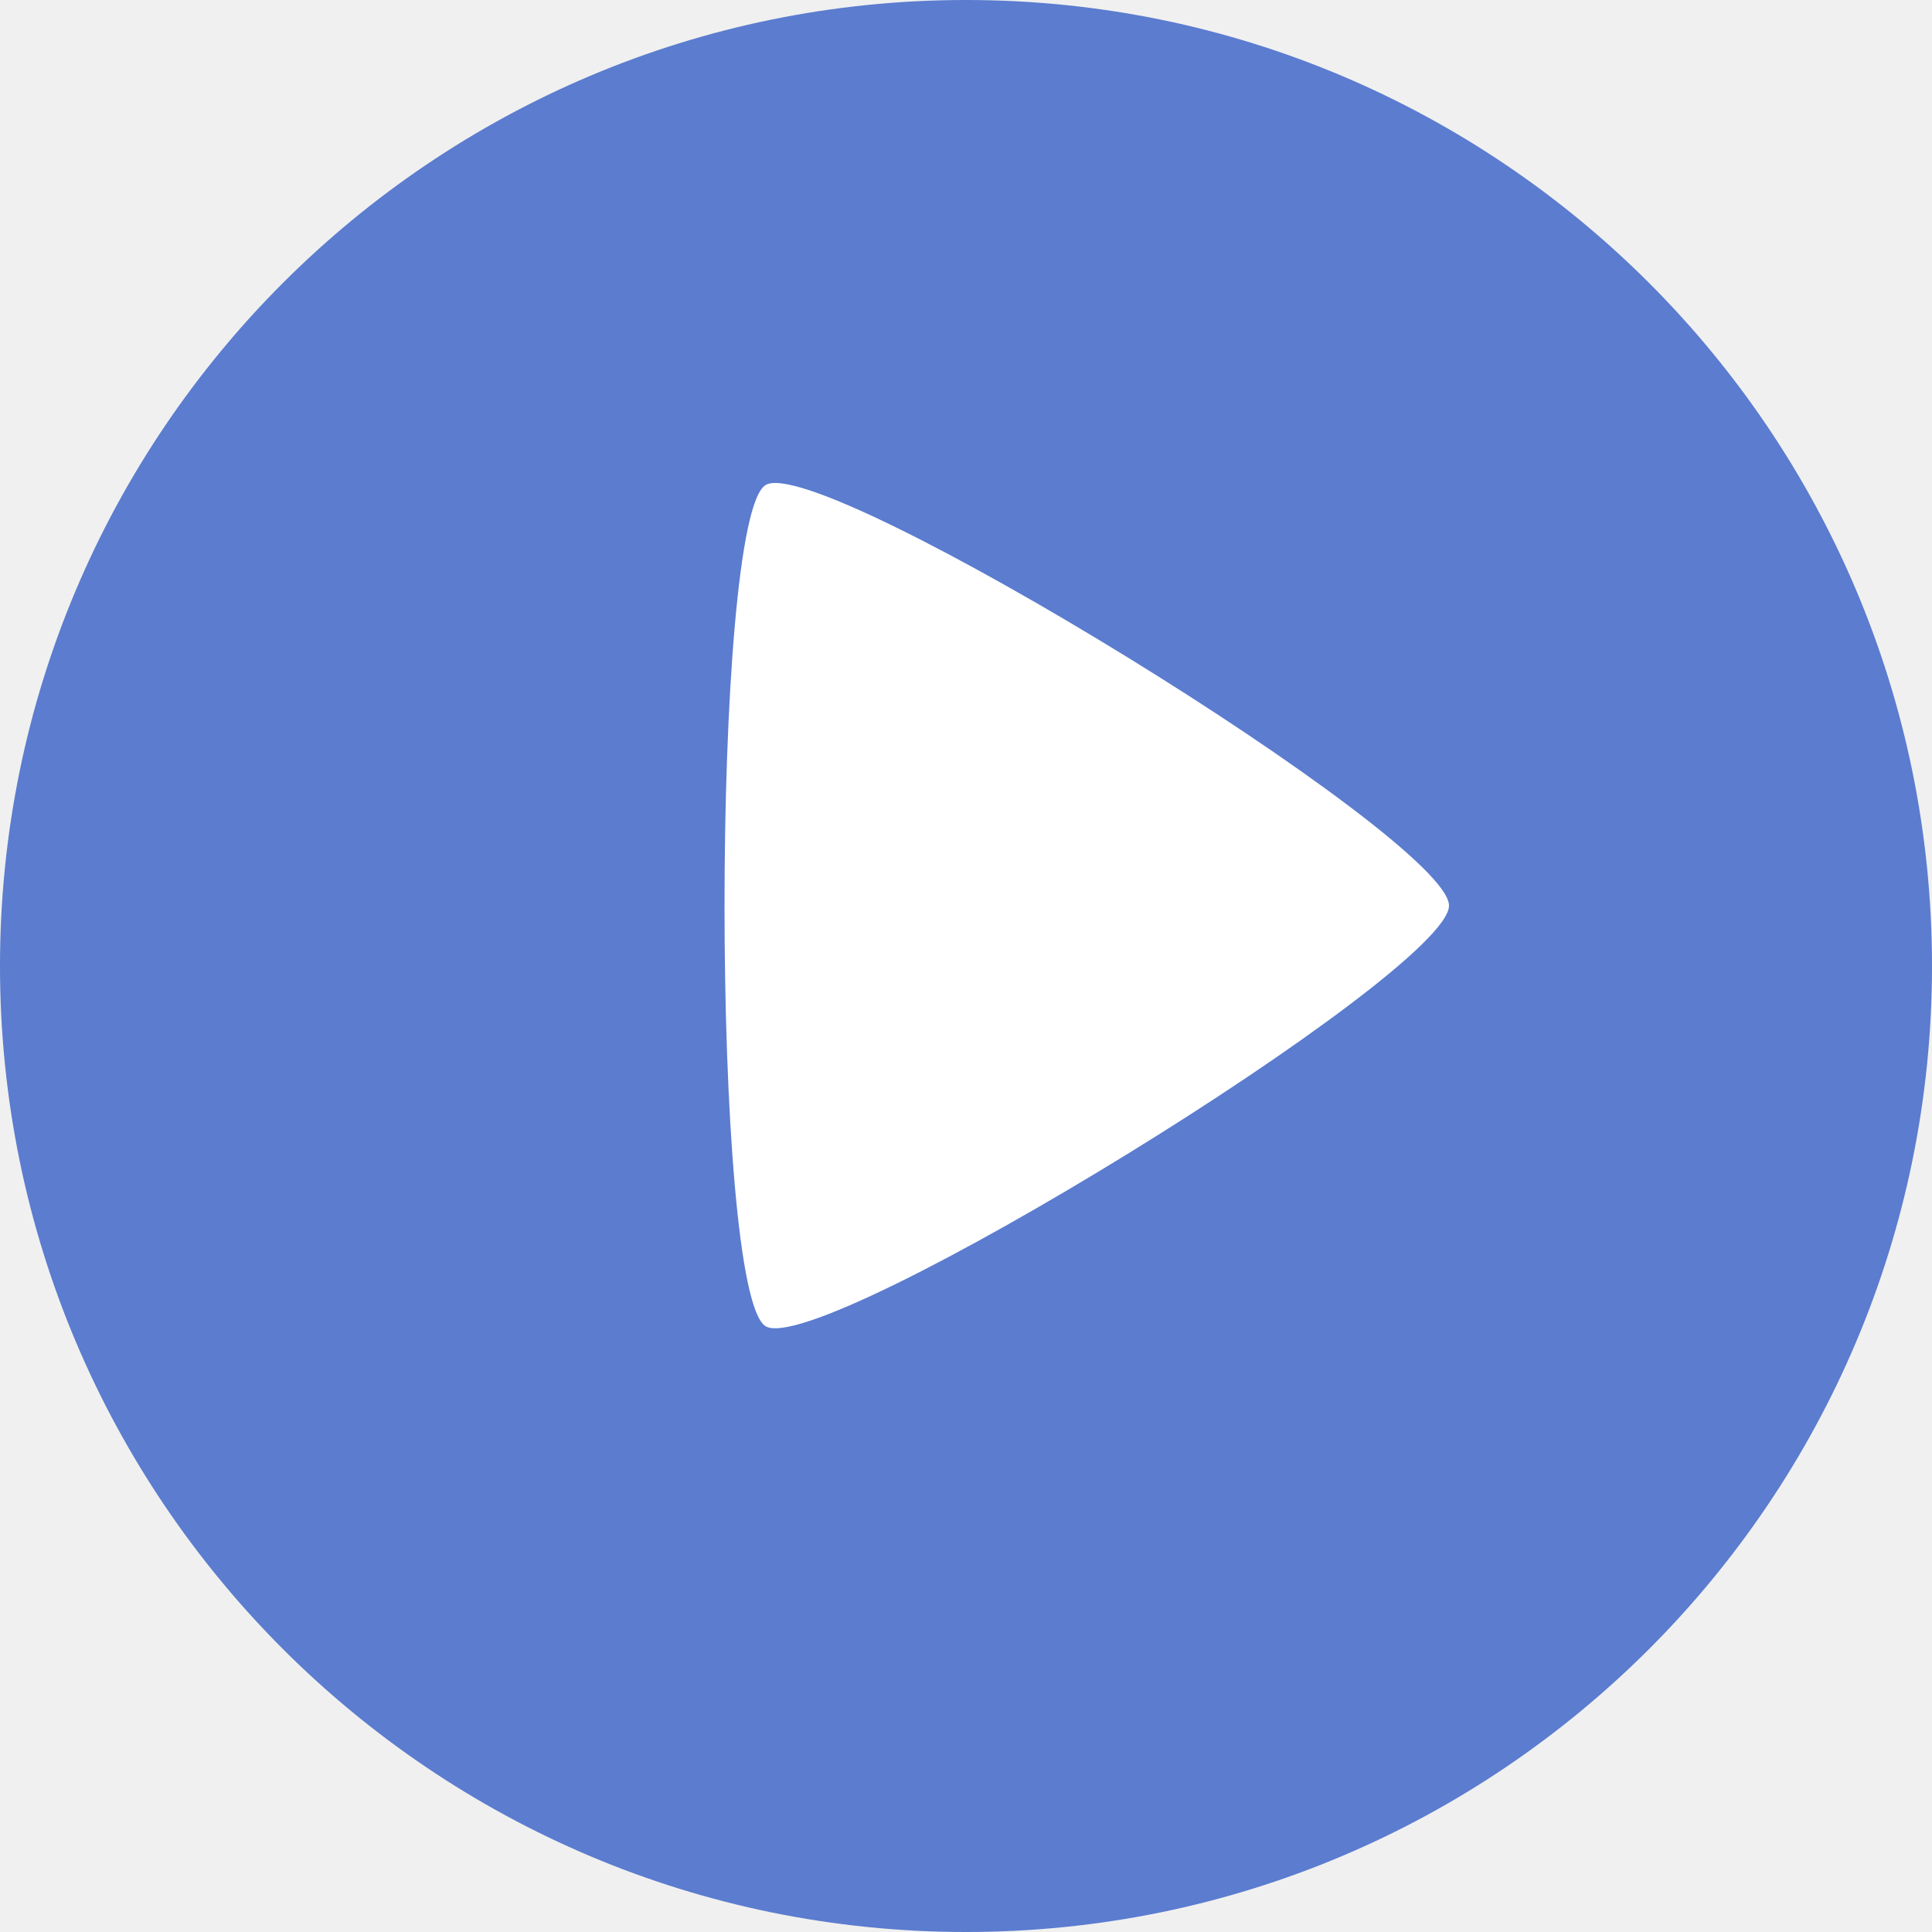
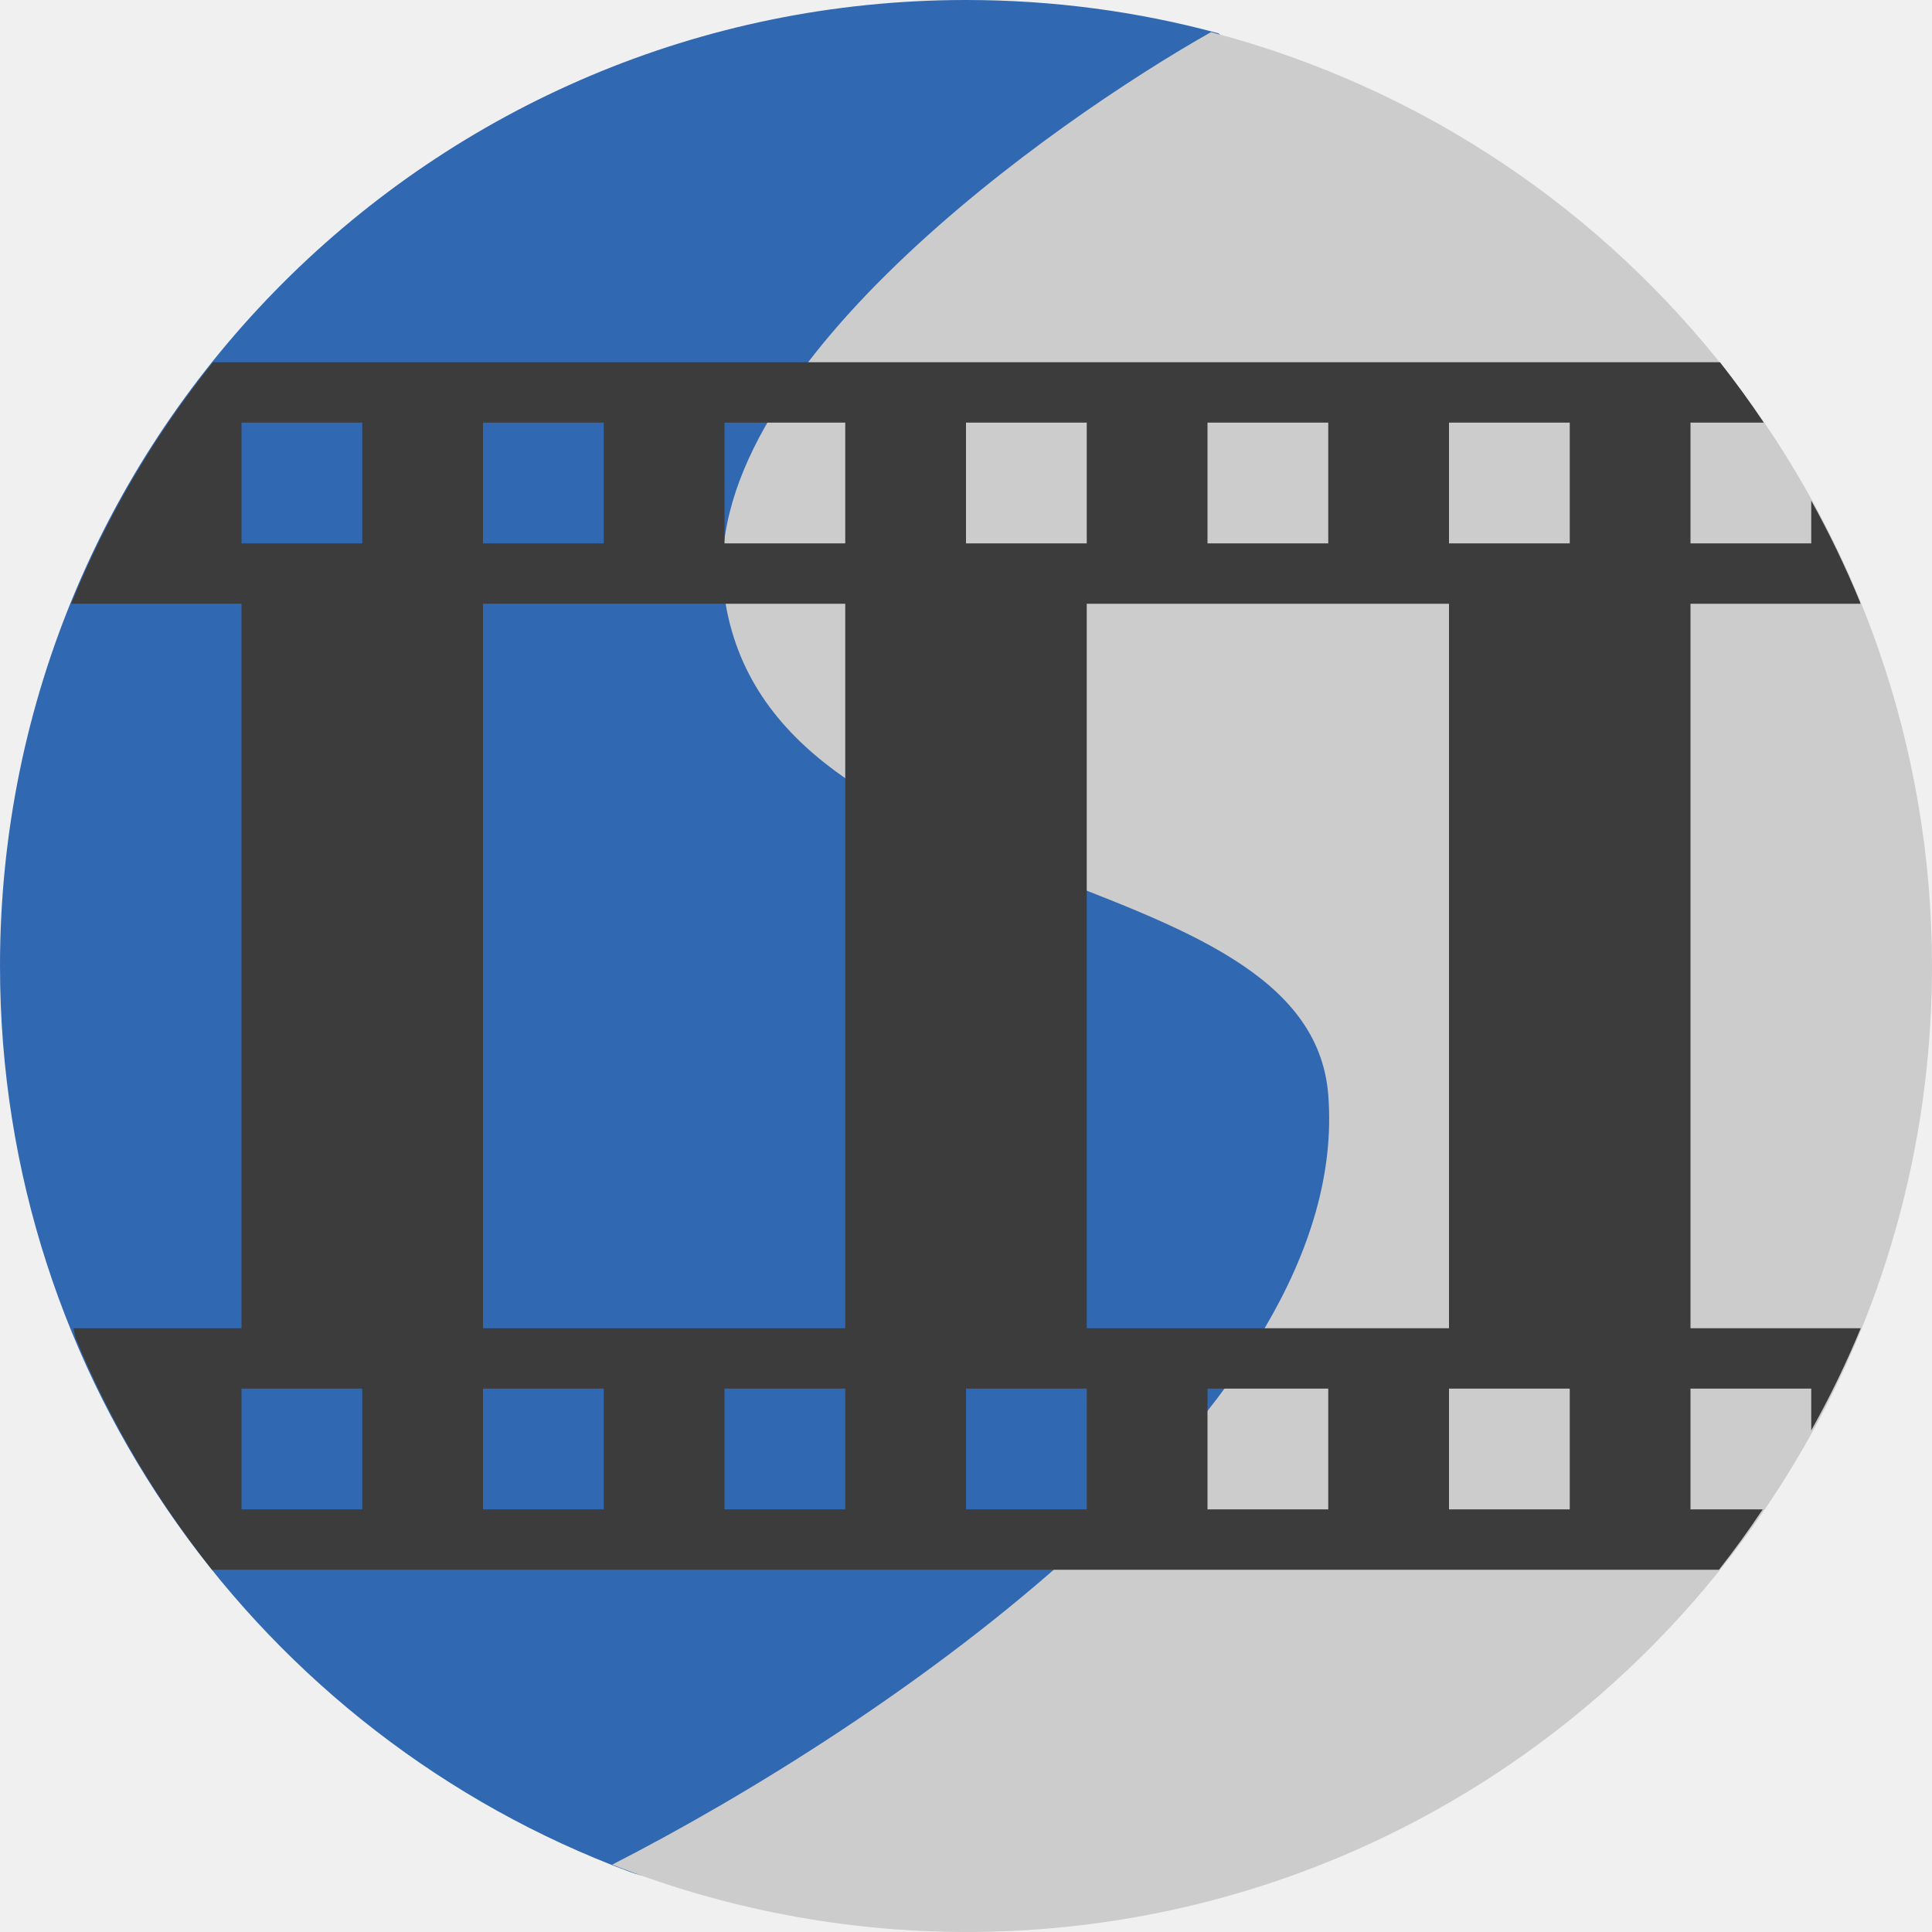
- <svg xmlns="http://www.w3.org/2000/svg" width="16" height="16" version="1">
-   <rect fill="#5b7ccf" width="16" height="16" x="-16" y="-16" rx="8" ry="8" transform="matrix(0,-1,-1,0,0,0)" />
-   <path fill="#fff" d="m12 7.5c0 0.557-5.207 3.762-5.66 3.483-0.453-0.279-0.453-6.688 0-6.966 0.453-0.279 5.66 2.926 5.66 3.483z" />
+ <svg xmlns="http://www.w3.org/2000/svg" width="16" height="16" version="1.1" viewBox="0 0 16 16">
+   <path d="M 8,0 C 3.582,0 0,3.582 0,8 c 0,3.439 2.17,6.372 5.216,7.502 0.867,0.322 1.675,-0.947 2.654,-0.947 4.418,0 7.396,-2.094 7.396,-6.512 0,-3.564 -1.726,-5.785 -4.946,-6.82 C 10.2,1.184 10.208,0.307 10.084,0.274 9.42,0.095 8.721,0 8,0 Z" style="fill:#3168b2" />
+   <path style="fill:#cccccc" d="M 10.029,0.266 C 8.737,0.996 5.733,3.095 6,4.942 c 0.369,2.557 4.843,2.124 5,4.125 C 11.204,11.665 7.307,14.298 5.07,15.442 6.003,15.81 6.997,15.999 8,16 c 4.418,0 8,-3.582 8,-8 -0.002,-3.635 -2.455,-6.812 -5.971,-7.734 z" />
+   <path style="fill:#3c3c3c" d="M 1.764 3 A 8 8 0 0 0 0.59 5 L 2 5 L 2 11 L 0.607 11 C 0.613 11.014 0.621 11.066 0.627 11.084 A 8 8 0 0 0 1.756 13 L 3.199 13 L 7.199 13 L 8.801 13 L 12.801 13 L 14.236 13 A 8 8 0 0 0 14.598 12.5 L 14 12.5 L 14 11.5 L 15 11.5 L 15 11.846 A 8 8 0 0 0 15.41 11 L 14 11 L 14 5 L 15.408 5 C 15.407 4.998 15.405 4.989 15.404 4.986 A 8 8 0 0 0 15 4.146 L 15 4.5 L 14 4.5 L 14 3.5 L 14.607 3.5 A 8 8 0 0 0 14.244 3 L 1.764 3 z M 2 3.5 L 3 3.5 L 3 4.5 L 2 4.5 L 2 3.5 z M 4 3.5 L 5 3.5 L 5 4.5 L 4 4.5 L 4 3.5 z M 6 3.5 L 7 3.5 L 7 4.5 L 6 4.5 L 6 3.5 z M 8 3.5 L 9 3.5 L 9 4.5 L 8 4.5 L 8 3.5 z M 10 3.5 L 11 3.5 L 11 4.5 L 10 4.5 L 10 3.5 z M 12 3.5 L 13 3.5 L 13 4.5 L 12 4.5 L 12 3.5 z M 4 5 L 7 5 L 7 11 L 4 11 L 4 5 z M 9 5 L 12 5 L 12 11 L 9 11 L 9 5 z M 2 11.5 L 3 11.5 L 3 12.5 L 2 12.5 L 2 11.5 z M 4 11.5 L 5 11.5 L 5 12.5 L 4 12.5 L 4 11.5 z M 6 11.5 L 7 11.5 L 7 12.5 L 6 12.5 L 6 11.5 z M 8 11.5 L 9 11.5 L 9 12.5 L 8 12.5 L 8 11.5 z M 10 11.5 L 11 11.5 L 11 12.5 L 10 12.5 L 10 11.5 z M 12 11.5 L 13 11.5 L 13 12.5 L 12 12.5 L 12 11.5 z" />
</svg>
